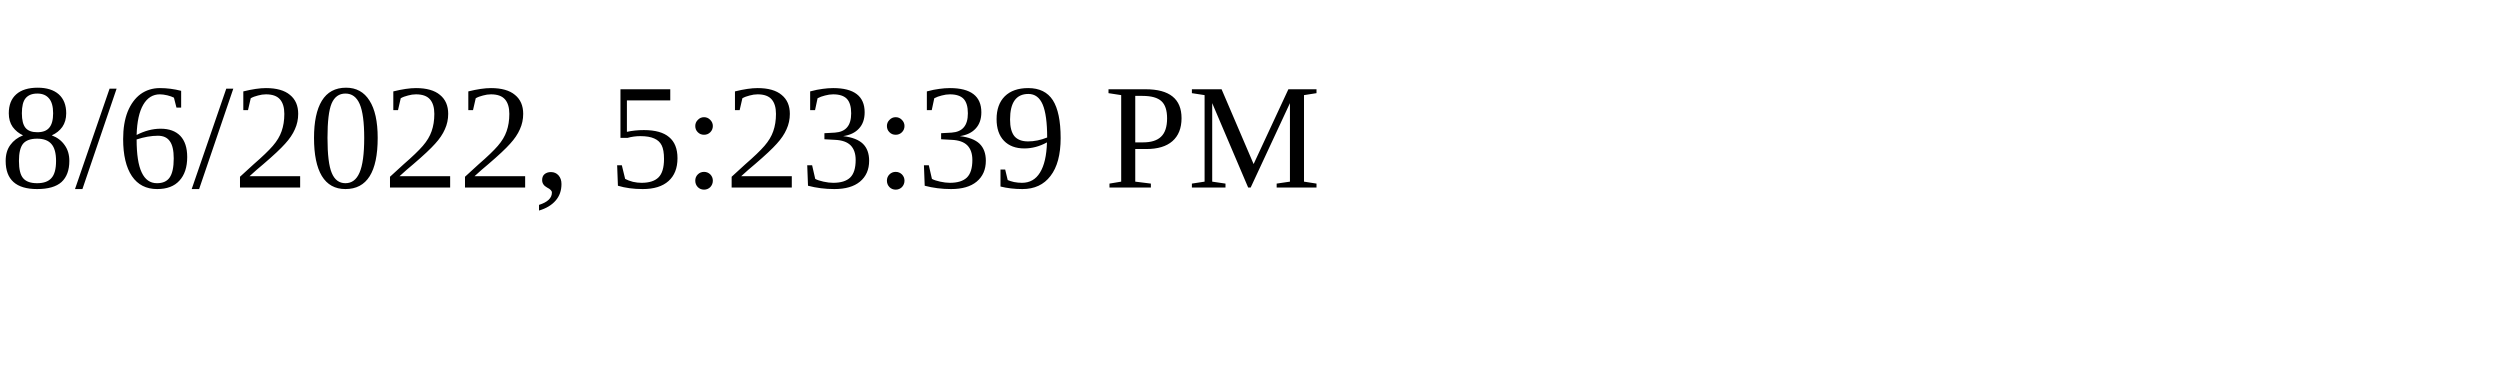
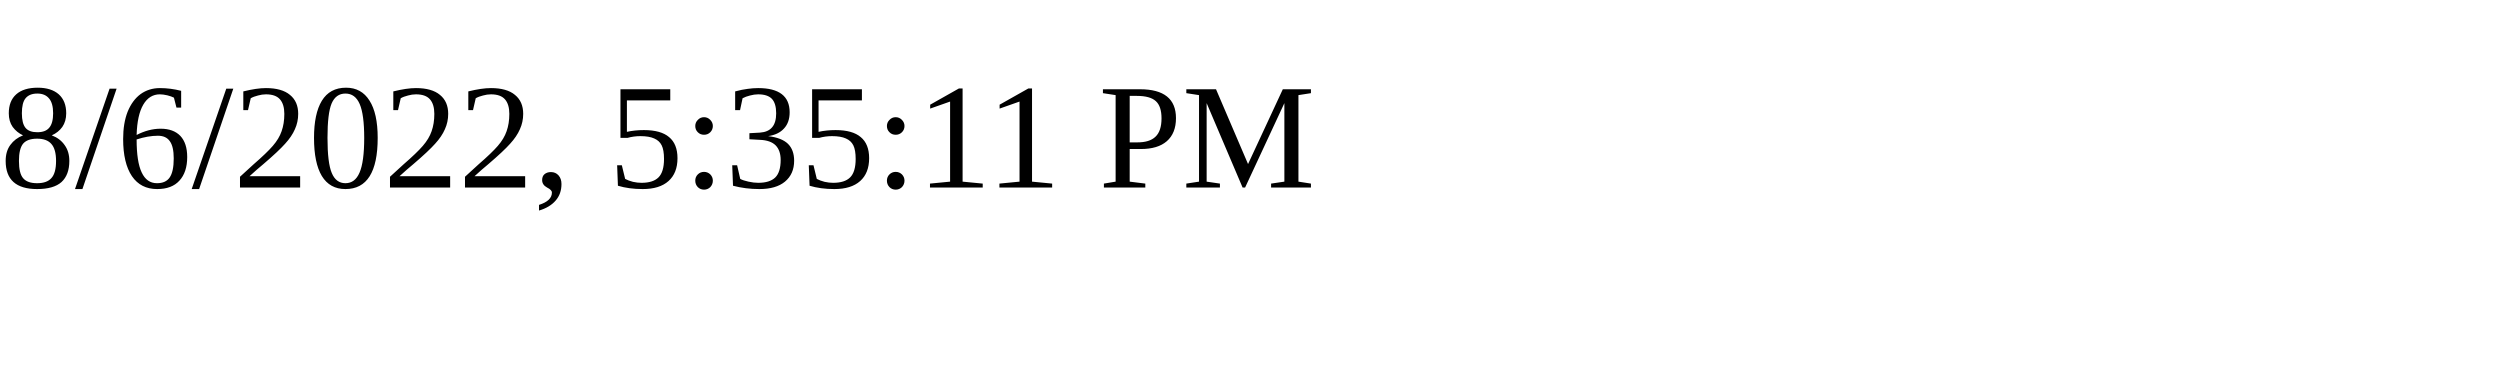
<svg xmlns="http://www.w3.org/2000/svg" height="30" width="200">
-   <text x="0" y="15">8/6/2022, 5:23:39 PM</text>
+   <text x="0" y="15">8/6/2022, 5:35:11 PM</text>
</svg>
